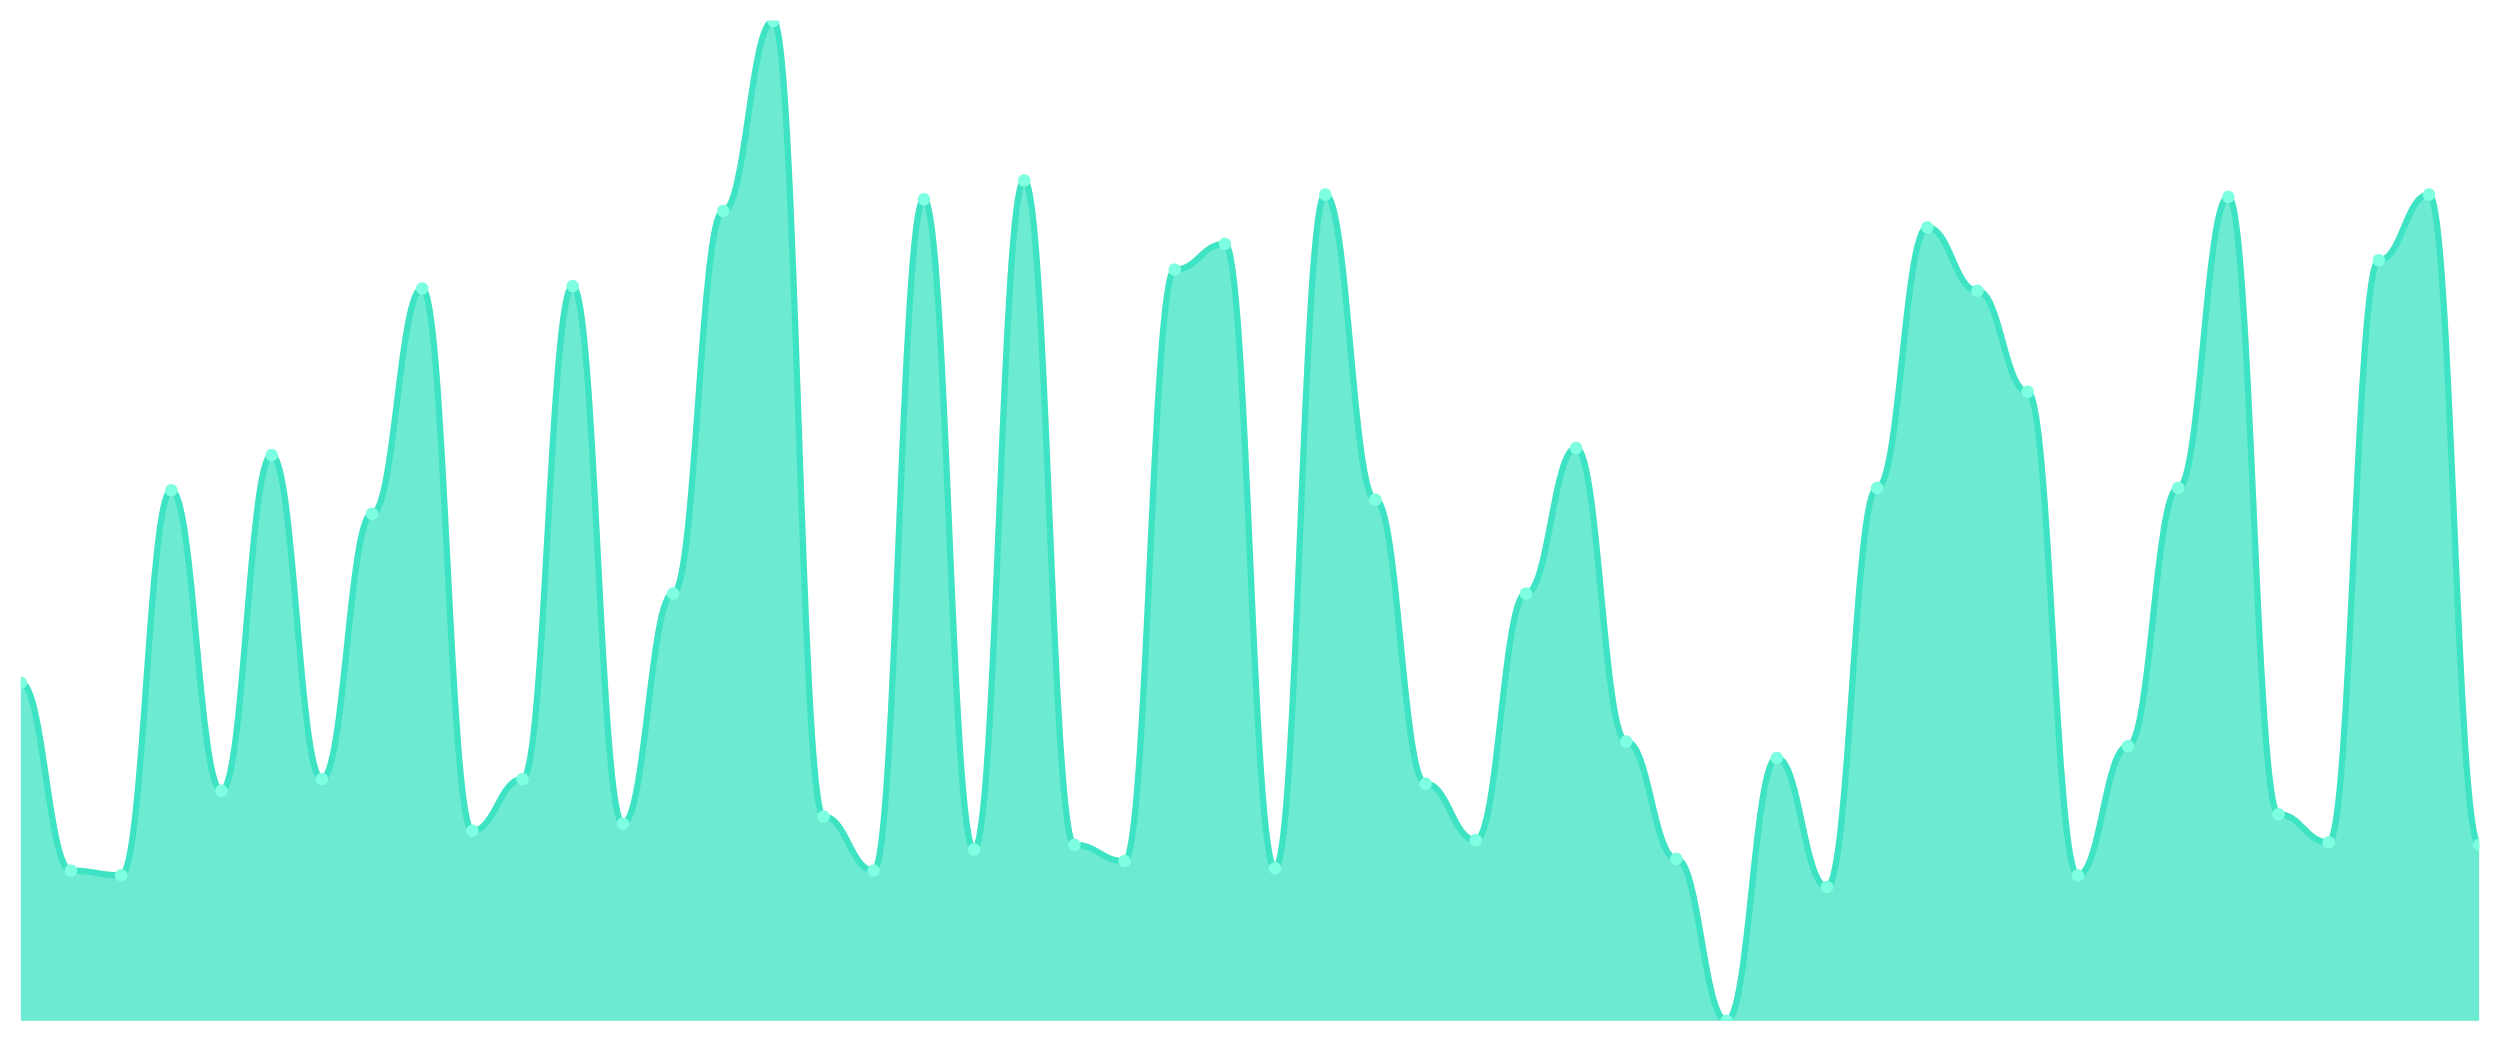
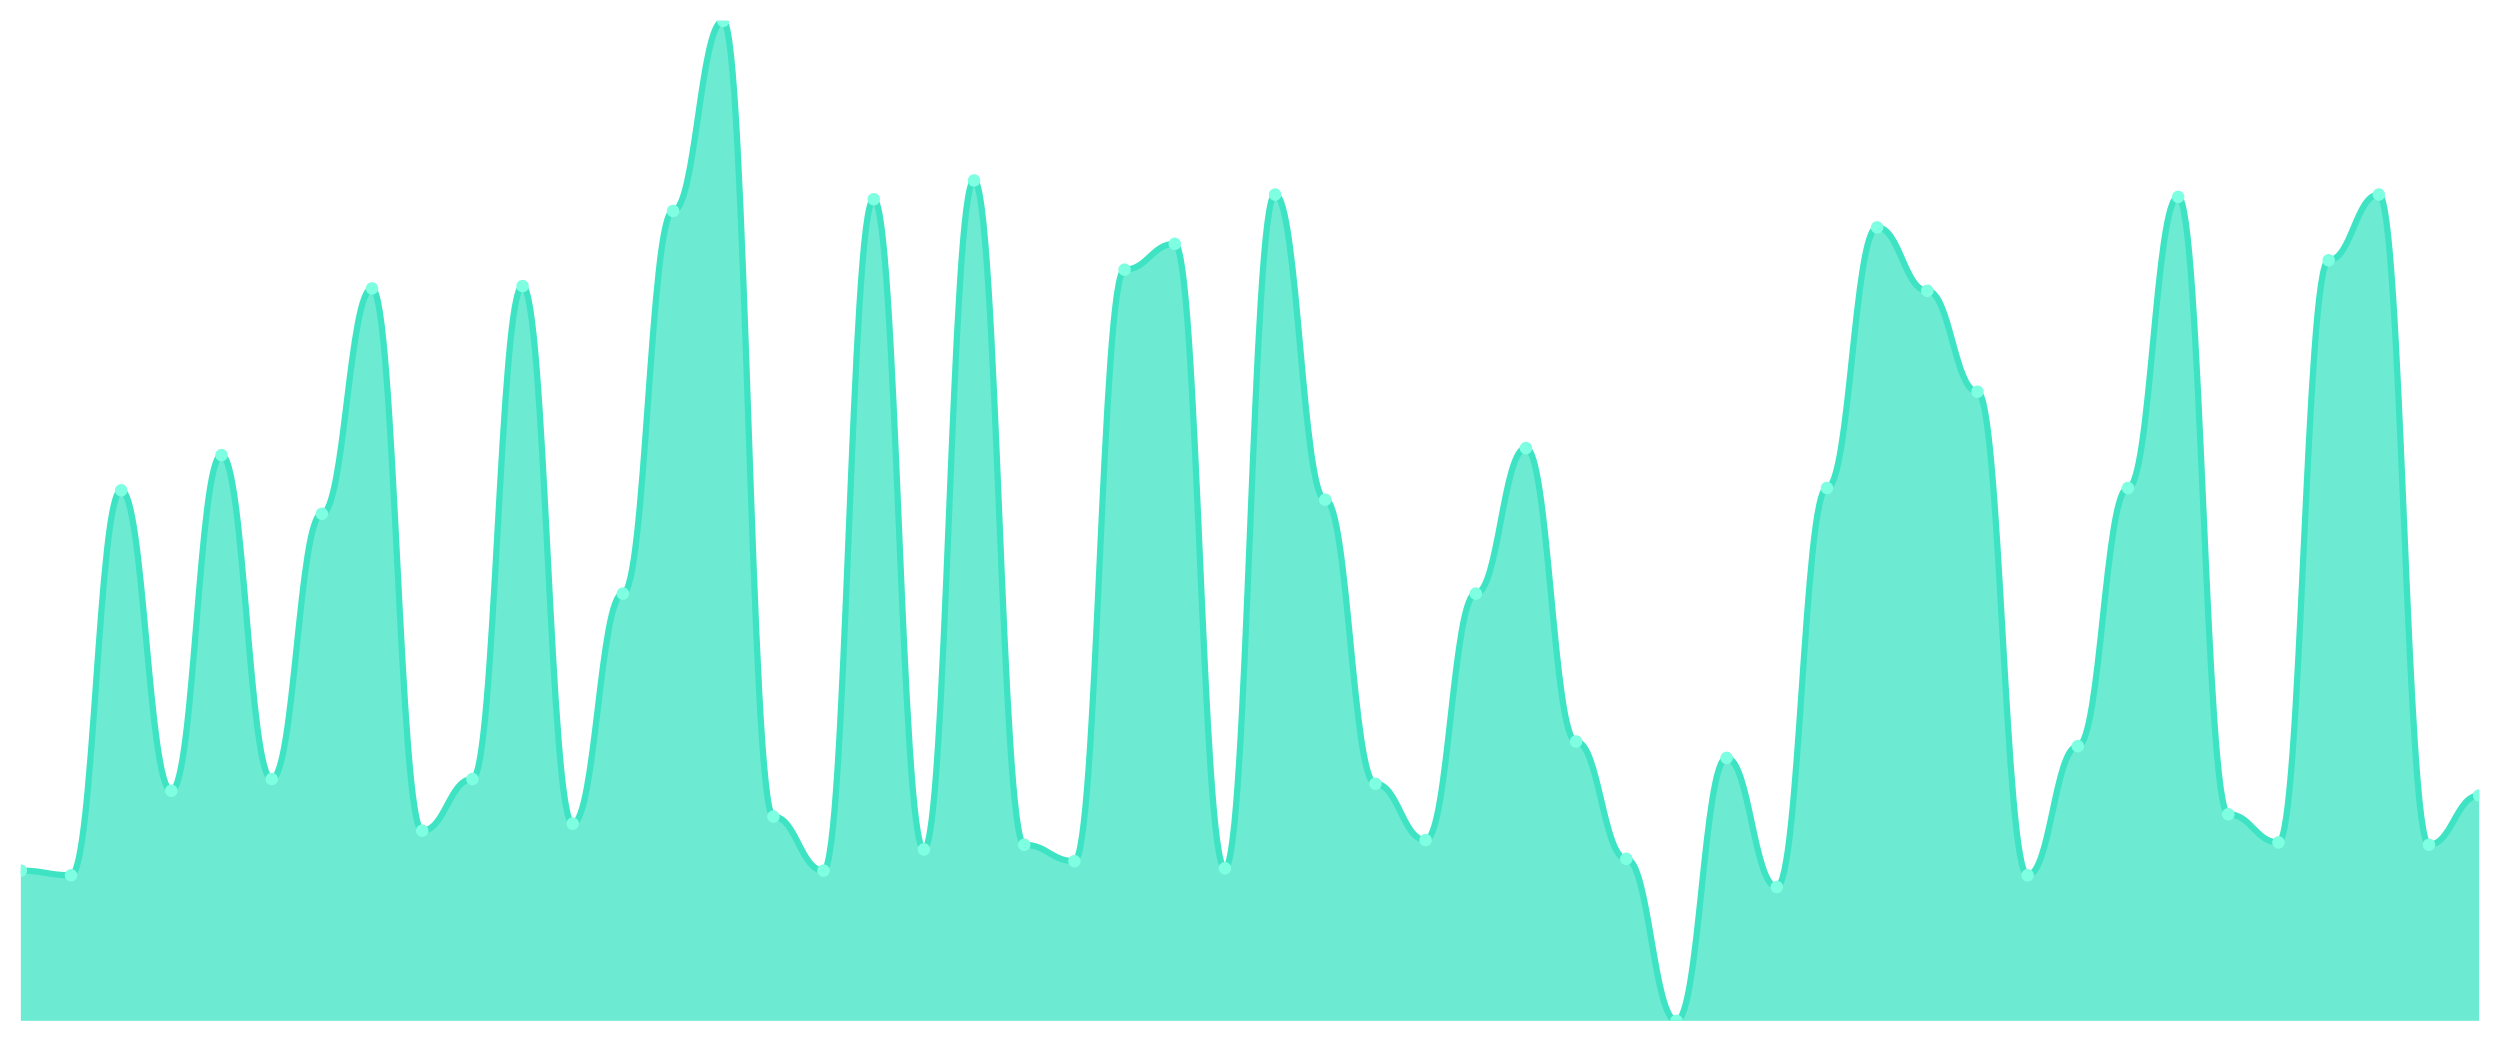
<svg xmlns="http://www.w3.org/2000/svg" viewBox="0 0 1200 500" width="1200" height="500">
  <defs>
    <clipPath id="c">
      <rect x="10" y="10" width="1180" height="480" />
    </clipPath>
  </defs>
  <rect width="1200" height="500" fill="none" />
  <g clip-path="url(#c)">
-     <path d="M 10,490 L 10,327.746 C 20.837,327.746 23.245,417.887 34.082,417.887 C 44.918,417.887 47.327,420.141 58.163,420.141 C 69,420.141 71.408,235.352 82.245,235.352 C 93.082,235.352 95.49,379.577 106.327,379.577 C 117.163,379.577 119.571,218.451 130.408,218.451 C 141.245,218.451 143.653,373.944 154.49,373.944 C 165.327,373.944 167.735,246.62 178.571,246.62 C 189.408,246.62 191.816,138.451 202.653,138.451 C 213.49,138.451 215.898,398.732 226.735,398.732 C 237.571,398.732 239.98,373.944 250.816,373.944 C 261.653,373.944 264.061,137.324 274.898,137.324 C 285.735,137.324 288.143,395.352 298.98,395.352 C 309.816,395.352 312.224,284.93 323.061,284.93 C 333.898,284.93 336.306,101.268 347.143,101.268 C 357.98,101.268 360.388,10 371.224,10 C 382.061,10 384.469,391.972 395.306,391.972 C 406.143,391.972 408.551,417.887 419.388,417.887 C 430.224,417.887 432.633,95.634 443.469,95.634 C 454.306,95.634 456.714,407.746 467.551,407.746 C 478.388,407.746 480.796,86.62 491.633,86.62 C 502.469,86.62 504.878,405.493 515.714,405.493 C 526.551,405.493 528.959,413.38 539.796,413.38 C 550.633,413.38 553.041,129.437 563.878,129.437 C 574.714,129.437 577.122,117.042 587.959,117.042 C 598.796,117.042 601.204,416.761 612.041,416.761 C 622.878,416.761 625.286,93.38 636.122,93.38 C 646.959,93.38 649.367,239.859 660.204,239.859 C 671.041,239.859 673.449,376.197 684.286,376.197 C 695.122,376.197 697.531,403.239 708.367,403.239 C 719.204,403.239 721.612,284.93 732.449,284.93 C 743.286,284.93 745.694,215.07 756.531,215.07 C 767.367,215.07 769.776,355.915 780.612,355.915 C 791.449,355.915 793.857,412.254 804.694,412.254 C 815.531,412.254 817.939,490 828.776,490 C 839.612,490 842.02,363.803 852.857,363.803 C 863.694,363.803 866.102,425.775 876.939,425.775 C 887.776,425.775 890.184,234.225 901.02,234.225 C 911.857,234.225 914.265,109.155 925.102,109.155 C 935.939,109.155 938.347,139.577 949.184,139.577 C 960.02,139.577 962.429,188.028 973.265,188.028 C 984.102,188.028 986.51,420.141 997.347,420.141 C 1008.184,420.141 1010.592,358.169 1021.429,358.169 C 1032.265,358.169 1034.673,234.225 1045.51,234.225 C 1056.347,234.225 1058.755,94.507 1069.592,94.507 C 1080.429,94.507 1082.837,390.845 1093.673,390.845 C 1104.51,390.845 1106.918,404.366 1117.755,404.366 C 1128.592,404.366 1131,124.93 1141.837,124.93 C 1152.673,124.93 1155.082,93.38 1165.918,93.38 C 1176.755,93.38 1179.163,405.493 1190,405.493 L 1190,490 Z" fill="rgba(61,227,195,0.75)" />
-     <path d="M 10,327.746 C 20.837,327.746 23.245,417.887 34.082,417.887 C 44.918,417.887 47.327,420.141 58.163,420.141 C 69,420.141 71.408,235.352 82.245,235.352 C 93.082,235.352 95.49,379.577 106.327,379.577 C 117.163,379.577 119.571,218.451 130.408,218.451 C 141.245,218.451 143.653,373.944 154.49,373.944 C 165.327,373.944 167.735,246.62 178.571,246.62 C 189.408,246.62 191.816,138.451 202.653,138.451 C 213.49,138.451 215.898,398.732 226.735,398.732 C 237.571,398.732 239.98,373.944 250.816,373.944 C 261.653,373.944 264.061,137.324 274.898,137.324 C 285.735,137.324 288.143,395.352 298.98,395.352 C 309.816,395.352 312.224,284.93 323.061,284.93 C 333.898,284.93 336.306,101.268 347.143,101.268 C 357.98,101.268 360.388,10 371.224,10 C 382.061,10 384.469,391.972 395.306,391.972 C 406.143,391.972 408.551,417.887 419.388,417.887 C 430.224,417.887 432.633,95.634 443.469,95.634 C 454.306,95.634 456.714,407.746 467.551,407.746 C 478.388,407.746 480.796,86.62 491.633,86.62 C 502.469,86.62 504.878,405.493 515.714,405.493 C 526.551,405.493 528.959,413.38 539.796,413.38 C 550.633,413.38 553.041,129.437 563.878,129.437 C 574.714,129.437 577.122,117.042 587.959,117.042 C 598.796,117.042 601.204,416.761 612.041,416.761 C 622.878,416.761 625.286,93.38 636.122,93.38 C 646.959,93.38 649.367,239.859 660.204,239.859 C 671.041,239.859 673.449,376.197 684.286,376.197 C 695.122,376.197 697.531,403.239 708.367,403.239 C 719.204,403.239 721.612,284.93 732.449,284.93 C 743.286,284.93 745.694,215.07 756.531,215.07 C 767.367,215.07 769.776,355.915 780.612,355.915 C 791.449,355.915 793.857,412.254 804.694,412.254 C 815.531,412.254 817.939,490 828.776,490 C 839.612,490 842.02,363.803 852.857,363.803 C 863.694,363.803 866.102,425.775 876.939,425.775 C 887.776,425.775 890.184,234.225 901.02,234.225 C 911.857,234.225 914.265,109.155 925.102,109.155 C 935.939,109.155 938.347,139.577 949.184,139.577 C 960.02,139.577 962.429,188.028 973.265,188.028 C 984.102,188.028 986.51,420.141 997.347,420.141 C 1008.184,420.141 1010.592,358.169 1021.429,358.169 C 1032.265,358.169 1034.673,234.225 1045.51,234.225 C 1056.347,234.225 1058.755,94.507 1069.592,94.507 C 1080.429,94.507 1082.837,390.845 1093.673,390.845 C 1104.51,390.845 1106.918,404.366 1117.755,404.366 C 1128.592,404.366 1131,124.93 1141.837,124.93 C 1152.673,124.93 1155.082,93.38 1165.918,93.38 C 1176.755,93.38 1179.163,405.493 1190,405.493" fill="none" stroke="#3de3c3" stroke-width="3" stroke-linecap="round" stroke-linejoin="round" />
-     <circle cx="10" cy="327.746" r="3" fill="#7fffe1" />
-     <circle cx="34.082" cy="417.887" r="3" fill="#7fffe1" />
-     <circle cx="58.163" cy="420.141" r="3" fill="#7fffe1" />
-     <circle cx="82.245" cy="235.352" r="3" fill="#7fffe1" />
-     <circle cx="106.327" cy="379.577" r="3" fill="#7fffe1" />
-     <circle cx="130.408" cy="218.451" r="3" fill="#7fffe1" />
-     <circle cx="154.49" cy="373.944" r="3" fill="#7fffe1" />
-     <circle cx="178.571" cy="246.62" r="3" fill="#7fffe1" />
-     <circle cx="202.653" cy="138.451" r="3" fill="#7fffe1" />
-     <circle cx="226.735" cy="398.732" r="3" fill="#7fffe1" />
-     <circle cx="250.816" cy="373.944" r="3" fill="#7fffe1" />
-     <circle cx="274.898" cy="137.324" r="3" fill="#7fffe1" />
-     <circle cx="298.98" cy="395.352" r="3" fill="#7fffe1" />
-     <circle cx="323.061" cy="284.93" r="3" fill="#7fffe1" />
-     <circle cx="347.143" cy="101.268" r="3" fill="#7fffe1" />
-     <circle cx="371.224" cy="10" r="3" fill="#7fffe1" />
-     <circle cx="395.306" cy="391.972" r="3" fill="#7fffe1" />
-     <circle cx="419.388" cy="417.887" r="3" fill="#7fffe1" />
-     <circle cx="443.469" cy="95.634" r="3" fill="#7fffe1" />
-     <circle cx="467.551" cy="407.746" r="3" fill="#7fffe1" />
-     <circle cx="491.633" cy="86.62" r="3" fill="#7fffe1" />
-     <circle cx="515.714" cy="405.493" r="3" fill="#7fffe1" />
-     <circle cx="539.796" cy="413.38" r="3" fill="#7fffe1" />
-     <circle cx="563.878" cy="129.437" r="3" fill="#7fffe1" />
-     <circle cx="587.959" cy="117.042" r="3" fill="#7fffe1" />
-     <circle cx="612.041" cy="416.761" r="3" fill="#7fffe1" />
-     <circle cx="636.122" cy="93.38" r="3" fill="#7fffe1" />
-     <circle cx="660.204" cy="239.859" r="3" fill="#7fffe1" />
-     <circle cx="684.286" cy="376.197" r="3" fill="#7fffe1" />
-     <circle cx="708.367" cy="403.239" r="3" fill="#7fffe1" />
-     <circle cx="732.449" cy="284.93" r="3" fill="#7fffe1" />
-     <circle cx="756.531" cy="215.07" r="3" fill="#7fffe1" />
-     <circle cx="780.612" cy="355.915" r="3" fill="#7fffe1" />
-     <circle cx="804.694" cy="412.254" r="3" fill="#7fffe1" />
-     <circle cx="828.776" cy="490" r="3" fill="#7fffe1" />
-     <circle cx="852.857" cy="363.803" r="3" fill="#7fffe1" />
-     <circle cx="876.939" cy="425.775" r="3" fill="#7fffe1" />
-     <circle cx="901.02" cy="234.225" r="3" fill="#7fffe1" />
-     <circle cx="925.102" cy="109.155" r="3" fill="#7fffe1" />
-     <circle cx="949.184" cy="139.577" r="3" fill="#7fffe1" />
-     <circle cx="973.265" cy="188.028" r="3" fill="#7fffe1" />
-     <circle cx="997.347" cy="420.141" r="3" fill="#7fffe1" />
-     <circle cx="1021.429" cy="358.169" r="3" fill="#7fffe1" />
-     <circle cx="1045.51" cy="234.225" r="3" fill="#7fffe1" />
-     <circle cx="1069.592" cy="94.507" r="3" fill="#7fffe1" />
-     <circle cx="1093.673" cy="390.845" r="3" fill="#7fffe1" />
-     <circle cx="1117.755" cy="404.366" r="3" fill="#7fffe1" />
-     <circle cx="1141.837" cy="124.93" r="3" fill="#7fffe1" />
-     <circle cx="1165.918" cy="93.38" r="3" fill="#7fffe1" />
-     <circle cx="1190" cy="405.493" r="3" fill="#7fffe1" />
+     <path d="M 10,490 L 10,417.887 C 20.837,417.887 23.245,420.141 34.082,420.141 C 44.918,420.141 47.327,235.352 58.163,235.352 C 69,235.352 71.408,379.577 82.245,379.577 C 93.082,379.577 95.49,218.451 106.327,218.451 C 117.163,218.451 119.571,373.944 130.408,373.944 C 141.245,373.944 143.653,246.62 154.49,246.62 C 165.327,246.62 167.735,138.451 178.571,138.451 C 189.408,138.451 191.816,398.732 202.653,398.732 C 213.49,398.732 215.898,373.944 226.735,373.944 C 237.571,373.944 239.98,137.324 250.816,137.324 C 261.653,137.324 264.061,395.352 274.898,395.352 C 285.735,395.352 288.143,284.93 298.98,284.93 C 309.816,284.93 312.224,101.268 323.061,101.268 C 333.898,101.268 336.306,10 347.143,10 C 357.98,10 360.388,391.972 371.224,391.972 C 382.061,391.972 384.469,417.887 395.306,417.887 C 406.143,417.887 408.551,95.634 419.388,95.634 C 430.224,95.634 432.633,407.746 443.469,407.746 C 454.306,407.746 456.714,86.62 467.551,86.62 C 478.388,86.62 480.796,405.493 491.633,405.493 C 502.469,405.493 504.878,413.38 515.714,413.38 C 526.551,413.38 528.959,129.437 539.796,129.437 C 550.633,129.437 553.041,117.042 563.878,117.042 C 574.714,117.042 577.122,416.761 587.959,416.761 C 598.796,416.761 601.204,93.38 612.041,93.38 C 622.878,93.38 625.286,239.859 636.122,239.859 C 646.959,239.859 649.367,376.197 660.204,376.197 C 671.041,376.197 673.449,403.239 684.286,403.239 C 695.122,403.239 697.531,284.93 708.367,284.93 C 719.204,284.93 721.612,215.07 732.449,215.07 C 743.286,215.07 745.694,355.915 756.531,355.915 C 767.367,355.915 769.776,412.254 780.612,412.254 C 791.449,412.254 793.857,490 804.694,490 C 815.531,490 817.939,363.803 828.776,363.803 C 839.612,363.803 842.02,425.775 852.857,425.775 C 863.694,425.775 866.102,234.225 876.939,234.225 C 887.776,234.225 890.184,109.155 901.02,109.155 C 911.857,109.155 914.265,139.577 925.102,139.577 C 935.939,139.577 938.347,188.028 949.184,188.028 C 960.02,188.028 962.429,420.141 973.265,420.141 C 984.102,420.141 986.51,358.169 997.347,358.169 C 1008.184,358.169 1010.592,234.225 1021.429,234.225 C 1032.265,234.225 1034.673,94.507 1045.51,94.507 C 1056.347,94.507 1058.755,390.845 1069.592,390.845 C 1080.429,390.845 1082.837,404.366 1093.673,404.366 C 1104.51,404.366 1106.918,124.93 1117.755,124.93 C 1128.592,124.93 1131,93.38 1141.837,93.38 C 1152.673,93.38 1155.082,405.493 1165.918,405.493 C 1176.755,405.493 1179.163,381.831 1190,381.831 L 1190,490 Z" fill="rgba(61,227,195,0.75)" />
+     <path d="M 10,417.887 C 20.837,417.887 23.245,420.141 34.082,420.141 C 44.918,420.141 47.327,235.352 58.163,235.352 C 69,235.352 71.408,379.577 82.245,379.577 C 93.082,379.577 95.49,218.451 106.327,218.451 C 117.163,218.451 119.571,373.944 130.408,373.944 C 141.245,373.944 143.653,246.62 154.49,246.62 C 165.327,246.62 167.735,138.451 178.571,138.451 C 189.408,138.451 191.816,398.732 202.653,398.732 C 213.49,398.732 215.898,373.944 226.735,373.944 C 237.571,373.944 239.98,137.324 250.816,137.324 C 261.653,137.324 264.061,395.352 274.898,395.352 C 285.735,395.352 288.143,284.93 298.98,284.93 C 309.816,284.93 312.224,101.268 323.061,101.268 C 333.898,101.268 336.306,10 347.143,10 C 357.98,10 360.388,391.972 371.224,391.972 C 382.061,391.972 384.469,417.887 395.306,417.887 C 406.143,417.887 408.551,95.634 419.388,95.634 C 430.224,95.634 432.633,407.746 443.469,407.746 C 454.306,407.746 456.714,86.62 467.551,86.62 C 478.388,86.62 480.796,405.493 491.633,405.493 C 502.469,405.493 504.878,413.38 515.714,413.38 C 526.551,413.38 528.959,129.437 539.796,129.437 C 550.633,129.437 553.041,117.042 563.878,117.042 C 574.714,117.042 577.122,416.761 587.959,416.761 C 598.796,416.761 601.204,93.38 612.041,93.38 C 622.878,93.38 625.286,239.859 636.122,239.859 C 646.959,239.859 649.367,376.197 660.204,376.197 C 671.041,376.197 673.449,403.239 684.286,403.239 C 695.122,403.239 697.531,284.93 708.367,284.93 C 719.204,284.93 721.612,215.07 732.449,215.07 C 743.286,215.07 745.694,355.915 756.531,355.915 C 767.367,355.915 769.776,412.254 780.612,412.254 C 791.449,412.254 793.857,490 804.694,490 C 815.531,490 817.939,363.803 828.776,363.803 C 839.612,363.803 842.02,425.775 852.857,425.775 C 863.694,425.775 866.102,234.225 876.939,234.225 C 887.776,234.225 890.184,109.155 901.02,109.155 C 911.857,109.155 914.265,139.577 925.102,139.577 C 935.939,139.577 938.347,188.028 949.184,188.028 C 960.02,188.028 962.429,420.141 973.265,420.141 C 984.102,420.141 986.51,358.169 997.347,358.169 C 1008.184,358.169 1010.592,234.225 1021.429,234.225 C 1032.265,234.225 1034.673,94.507 1045.51,94.507 C 1056.347,94.507 1058.755,390.845 1069.592,390.845 C 1080.429,390.845 1082.837,404.366 1093.673,404.366 C 1104.51,404.366 1106.918,124.93 1117.755,124.93 C 1128.592,124.93 1131,93.38 1141.837,93.38 C 1152.673,93.38 1155.082,405.493 1165.918,405.493 C 1176.755,405.493 1179.163,381.831 1190,381.831" fill="none" stroke="#3de3c3" stroke-width="3" stroke-linecap="round" stroke-linejoin="round" />
+     <circle cx="10" cy="417.887" r="3" fill="#7fffe1" />
+     <circle cx="34.082" cy="420.141" r="3" fill="#7fffe1" />
+     <circle cx="58.163" cy="235.352" r="3" fill="#7fffe1" />
+     <circle cx="82.245" cy="379.577" r="3" fill="#7fffe1" />
+     <circle cx="106.327" cy="218.451" r="3" fill="#7fffe1" />
+     <circle cx="130.408" cy="373.944" r="3" fill="#7fffe1" />
+     <circle cx="154.49" cy="246.62" r="3" fill="#7fffe1" />
+     <circle cx="178.571" cy="138.451" r="3" fill="#7fffe1" />
+     <circle cx="202.653" cy="398.732" r="3" fill="#7fffe1" />
+     <circle cx="226.735" cy="373.944" r="3" fill="#7fffe1" />
+     <circle cx="250.816" cy="137.324" r="3" fill="#7fffe1" />
+     <circle cx="274.898" cy="395.352" r="3" fill="#7fffe1" />
+     <circle cx="298.98" cy="284.93" r="3" fill="#7fffe1" />
+     <circle cx="323.061" cy="101.268" r="3" fill="#7fffe1" />
+     <circle cx="347.143" cy="10" r="3" fill="#7fffe1" />
+     <circle cx="371.224" cy="391.972" r="3" fill="#7fffe1" />
+     <circle cx="395.306" cy="417.887" r="3" fill="#7fffe1" />
+     <circle cx="419.388" cy="95.634" r="3" fill="#7fffe1" />
+     <circle cx="443.469" cy="407.746" r="3" fill="#7fffe1" />
+     <circle cx="467.551" cy="86.62" r="3" fill="#7fffe1" />
+     <circle cx="491.633" cy="405.493" r="3" fill="#7fffe1" />
+     <circle cx="515.714" cy="413.38" r="3" fill="#7fffe1" />
+     <circle cx="539.796" cy="129.437" r="3" fill="#7fffe1" />
+     <circle cx="563.878" cy="117.042" r="3" fill="#7fffe1" />
+     <circle cx="587.959" cy="416.761" r="3" fill="#7fffe1" />
+     <circle cx="612.041" cy="93.38" r="3" fill="#7fffe1" />
+     <circle cx="636.122" cy="239.859" r="3" fill="#7fffe1" />
+     <circle cx="660.204" cy="376.197" r="3" fill="#7fffe1" />
+     <circle cx="684.286" cy="403.239" r="3" fill="#7fffe1" />
+     <circle cx="708.367" cy="284.93" r="3" fill="#7fffe1" />
+     <circle cx="732.449" cy="215.07" r="3" fill="#7fffe1" />
+     <circle cx="756.531" cy="355.915" r="3" fill="#7fffe1" />
+     <circle cx="780.612" cy="412.254" r="3" fill="#7fffe1" />
+     <circle cx="804.694" cy="490" r="3" fill="#7fffe1" />
+     <circle cx="828.776" cy="363.803" r="3" fill="#7fffe1" />
+     <circle cx="852.857" cy="425.775" r="3" fill="#7fffe1" />
+     <circle cx="876.939" cy="234.225" r="3" fill="#7fffe1" />
+     <circle cx="901.02" cy="109.155" r="3" fill="#7fffe1" />
+     <circle cx="925.102" cy="139.577" r="3" fill="#7fffe1" />
+     <circle cx="949.184" cy="188.028" r="3" fill="#7fffe1" />
+     <circle cx="973.265" cy="420.141" r="3" fill="#7fffe1" />
+     <circle cx="997.347" cy="358.169" r="3" fill="#7fffe1" />
+     <circle cx="1021.429" cy="234.225" r="3" fill="#7fffe1" />
+     <circle cx="1045.51" cy="94.507" r="3" fill="#7fffe1" />
+     <circle cx="1069.592" cy="390.845" r="3" fill="#7fffe1" />
+     <circle cx="1093.673" cy="404.366" r="3" fill="#7fffe1" />
+     <circle cx="1117.755" cy="124.93" r="3" fill="#7fffe1" />
+     <circle cx="1141.837" cy="93.38" r="3" fill="#7fffe1" />
+     <circle cx="1165.918" cy="405.493" r="3" fill="#7fffe1" />
+     <circle cx="1190" cy="381.831" r="3" fill="#7fffe1" />
  </g>
</svg>
